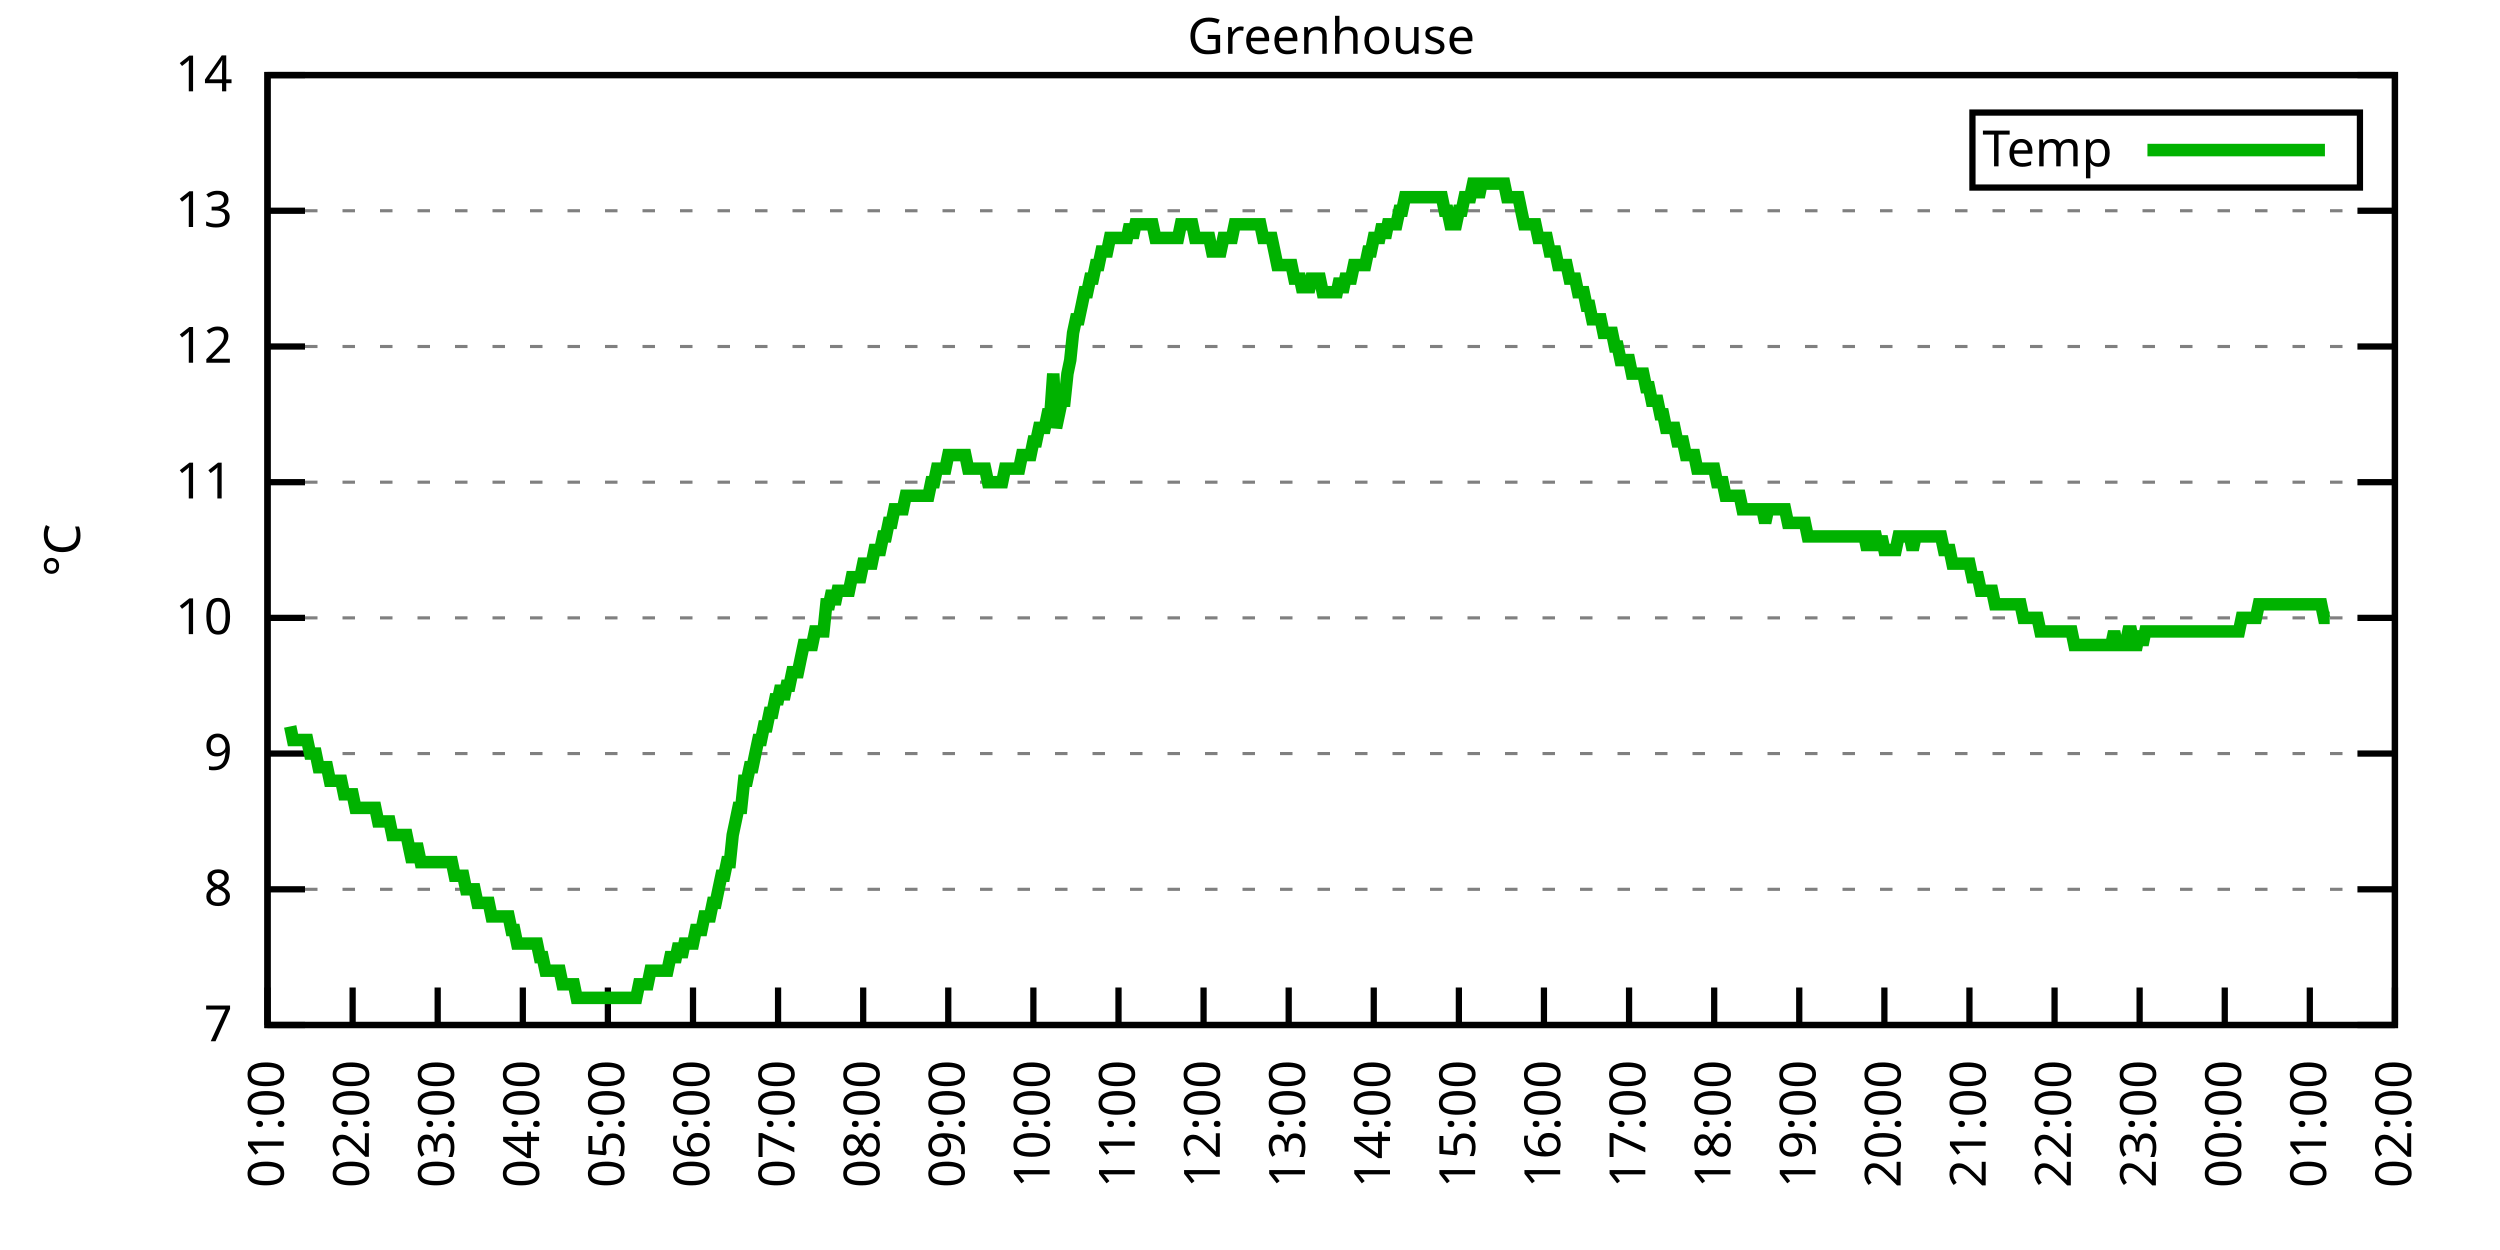
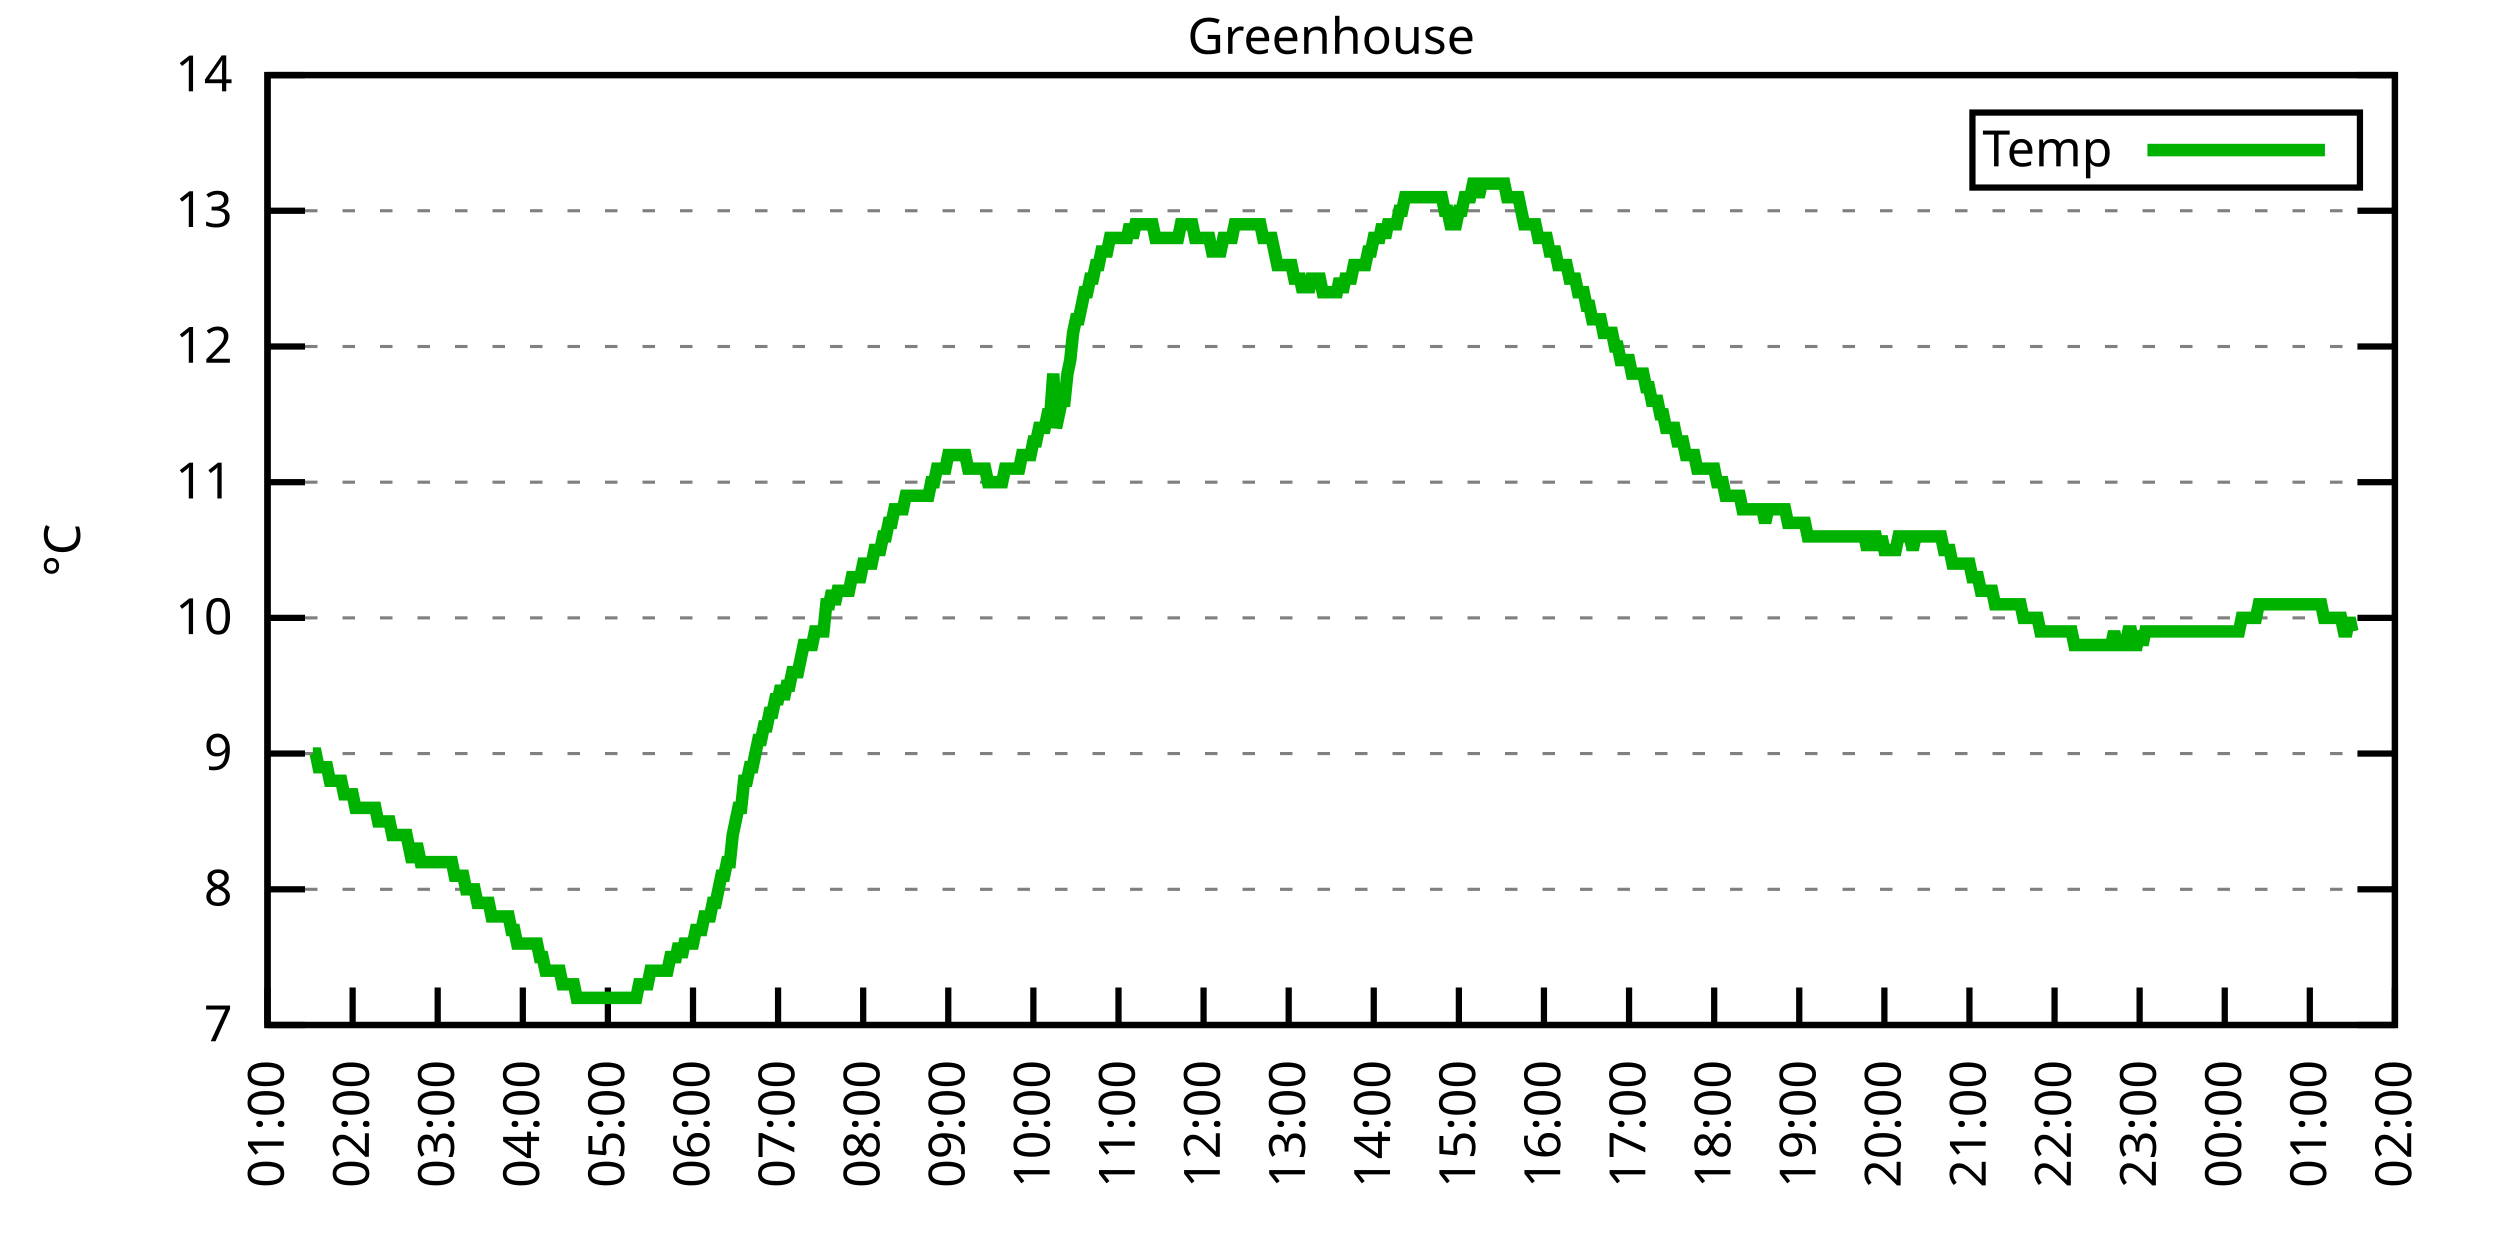
<svg xmlns="http://www.w3.org/2000/svg" xmlns:xlink="http://www.w3.org/1999/xlink" width="400" height="200" viewBox="0 0 400 200">
  <g id="gnuplot_canvas">
    <rect x="0" y="0" width="400" height="200" fill="none" />
    <defs>
      <circle id="gpDot" r="0.5" stroke-width="0.5" stroke="currentColor" />
      <path id="gpPt0" stroke-width="0.333" stroke="currentColor" d="M-1,0 h2 M0,-1 v2" />
      <path id="gpPt1" stroke-width="0.333" stroke="currentColor" d="M-1,-1 L1,1 M1,-1 L-1,1" />
      <path id="gpPt2" stroke-width="0.333" stroke="currentColor" d="M-1,0 L1,0 M0,-1 L0,1 M-1,-1 L1,1 M-1,1 L1,-1" />
      <rect id="gpPt3" stroke-width="0.333" stroke="currentColor" x="-1" y="-1" width="2" height="2" />
      <rect id="gpPt4" stroke-width="0.333" stroke="currentColor" fill="currentColor" x="-1" y="-1" width="2" height="2" />
      <circle id="gpPt5" stroke-width="0.333" stroke="currentColor" cx="0" cy="0" r="1" />
      <use xlink:href="#gpPt5" id="gpPt6" fill="currentColor" stroke="none" />
      <path id="gpPt7" stroke-width="0.333" stroke="currentColor" d="M0,-1.33 L-1.33,0.67 L1.33,0.67 z" />
      <use xlink:href="#gpPt7" id="gpPt8" fill="currentColor" stroke="none" />
      <use xlink:href="#gpPt7" id="gpPt9" stroke="currentColor" transform="rotate(180)" />
      <use xlink:href="#gpPt9" id="gpPt10" fill="currentColor" stroke="none" />
      <use xlink:href="#gpPt3" id="gpPt11" stroke="currentColor" transform="rotate(45)" />
      <use xlink:href="#gpPt11" id="gpPt12" fill="currentColor" stroke="none" />
      <path id="gpPt13" stroke-width="0.333" stroke="currentColor" d="M0,1.330 L1.265,0.411 L0.782,-1.067 L-0.782,-1.076 L-1.265,0.411 z" />
      <use xlink:href="#gpPt13" id="gpPt14" fill="currentColor" stroke="none" />
      <filter id="textbox" filterUnits="objectBoundingBox" x="0" y="0" height="1" width="1">
        <feFlood flood-color="white" flood-opacity="1" result="bgnd" />
        <feComposite in="SourceGraphic" in2="bgnd" operator="atop" />
      </filter>
      <filter id="greybox" filterUnits="objectBoundingBox" x="0" y="0" height="1" width="1">
        <feFlood flood-color="lightgrey" flood-opacity="1" result="grey" />
        <feComposite in="SourceGraphic" in2="grey" operator="atop" />
      </filter>
    </defs>
    <g fill="none" color="white" stroke="currentColor" stroke-width="1.00" stroke-linecap="butt" stroke-linejoin="miter">
</g>
    <g fill="none" color="black" stroke="currentColor" stroke-width="1.00" stroke-linecap="butt" stroke-linejoin="miter">
      <g stroke="none" shape-rendering="crispEdges">
        <polygon fill="rgb(255, 255, 255)" points="42.80,164.00 383.18,164.00 383.18,12.02 42.80,12.02 " />
      </g>
    </g>
    <g fill="none" color="black" stroke="currentColor" stroke-width="1.00" stroke-linecap="butt" stroke-linejoin="miter">
</g>
    <g fill="none" color="black" stroke="black" stroke-width="0.50" stroke-linecap="butt" stroke-linejoin="miter">
</g>
    <g fill="none" color="gray" stroke="currentColor" stroke-width="0.50" stroke-linecap="butt" stroke-linejoin="miter">
      <path stroke="gray" stroke-dasharray="2,4" class="gridline" d="M42.80,164.00 L383.19,164.00  " />
    </g>
    <g fill="none" color="gray" stroke="gray" stroke-width="1.00" stroke-linecap="butt" stroke-linejoin="miter">
</g>
    <g fill="none" color="black" stroke="currentColor" stroke-width="1.00" stroke-linecap="butt" stroke-linejoin="miter">
      <path stroke="black" d="M42.80,164.00 L48.80,164.00 M383.19,164.00 L377.19,164.00  " />
      <g transform="translate(37.20,166.60)" stroke="none" fill="black" font-family="Sans" font-size="8.00" text-anchor="end">
        <text>
          <tspan font-family="Sans"> 7</tspan>
        </text>
      </g>
    </g>
    <g fill="none" color="black" stroke="currentColor" stroke-width="1.00" stroke-linecap="butt" stroke-linejoin="miter">
</g>
    <g fill="none" color="black" stroke="black" stroke-width="0.50" stroke-linecap="butt" stroke-linejoin="miter">
</g>
    <g fill="none" color="gray" stroke="currentColor" stroke-width="0.50" stroke-linecap="butt" stroke-linejoin="miter">
      <path stroke="gray" stroke-dasharray="2,4" class="gridline" d="M42.80,142.29 L383.19,142.29  " />
    </g>
    <g fill="none" color="gray" stroke="gray" stroke-width="1.00" stroke-linecap="butt" stroke-linejoin="miter">
</g>
    <g fill="none" color="black" stroke="currentColor" stroke-width="1.00" stroke-linecap="butt" stroke-linejoin="miter">
      <path stroke="black" d="M42.80,142.29 L48.80,142.29 M383.19,142.29 L377.19,142.29  " />
      <g transform="translate(37.20,144.89)" stroke="none" fill="black" font-family="Sans" font-size="8.00" text-anchor="end">
        <text>
          <tspan font-family="Sans"> 8</tspan>
        </text>
      </g>
    </g>
    <g fill="none" color="black" stroke="currentColor" stroke-width="1.00" stroke-linecap="butt" stroke-linejoin="miter">
</g>
    <g fill="none" color="black" stroke="black" stroke-width="0.50" stroke-linecap="butt" stroke-linejoin="miter">
</g>
    <g fill="none" color="gray" stroke="currentColor" stroke-width="0.50" stroke-linecap="butt" stroke-linejoin="miter">
      <path stroke="gray" stroke-dasharray="2,4" class="gridline" d="M42.80,120.57 L383.19,120.57  " />
    </g>
    <g fill="none" color="gray" stroke="gray" stroke-width="1.00" stroke-linecap="butt" stroke-linejoin="miter">
</g>
    <g fill="none" color="black" stroke="currentColor" stroke-width="1.00" stroke-linecap="butt" stroke-linejoin="miter">
      <path stroke="black" d="M42.80,120.57 L48.80,120.57 M383.19,120.57 L377.19,120.57  " />
      <g transform="translate(37.20,123.17)" stroke="none" fill="black" font-family="Sans" font-size="8.00" text-anchor="end">
        <text>
          <tspan font-family="Sans"> 9</tspan>
        </text>
      </g>
    </g>
    <g fill="none" color="black" stroke="currentColor" stroke-width="1.00" stroke-linecap="butt" stroke-linejoin="miter">
</g>
    <g fill="none" color="black" stroke="black" stroke-width="0.50" stroke-linecap="butt" stroke-linejoin="miter">
</g>
    <g fill="none" color="gray" stroke="currentColor" stroke-width="0.50" stroke-linecap="butt" stroke-linejoin="miter">
      <path stroke="gray" stroke-dasharray="2,4" class="gridline" d="M42.80,98.86 L383.19,98.86  " />
    </g>
    <g fill="none" color="gray" stroke="gray" stroke-width="1.00" stroke-linecap="butt" stroke-linejoin="miter">
</g>
    <g fill="none" color="black" stroke="currentColor" stroke-width="1.00" stroke-linecap="butt" stroke-linejoin="miter">
      <path stroke="black" d="M42.80,98.86 L48.80,98.86 M383.19,98.86 L377.19,98.86  " />
      <g transform="translate(37.20,101.46)" stroke="none" fill="black" font-family="Sans" font-size="8.00" text-anchor="end">
        <text>
          <tspan font-family="Sans"> 10</tspan>
        </text>
      </g>
    </g>
    <g fill="none" color="black" stroke="currentColor" stroke-width="1.00" stroke-linecap="butt" stroke-linejoin="miter">
</g>
    <g fill="none" color="black" stroke="black" stroke-width="0.50" stroke-linecap="butt" stroke-linejoin="miter">
</g>
    <g fill="none" color="gray" stroke="currentColor" stroke-width="0.50" stroke-linecap="butt" stroke-linejoin="miter">
      <path stroke="gray" stroke-dasharray="2,4" class="gridline" d="M42.80,77.15 L383.19,77.15  " />
    </g>
    <g fill="none" color="gray" stroke="gray" stroke-width="1.00" stroke-linecap="butt" stroke-linejoin="miter">
</g>
    <g fill="none" color="black" stroke="currentColor" stroke-width="1.00" stroke-linecap="butt" stroke-linejoin="miter">
      <path stroke="black" d="M42.80,77.15 L48.80,77.15 M383.19,77.15 L377.19,77.15  " />
      <g transform="translate(37.20,79.75)" stroke="none" fill="black" font-family="Sans" font-size="8.00" text-anchor="end">
        <text>
          <tspan font-family="Sans"> 11</tspan>
        </text>
      </g>
    </g>
    <g fill="none" color="black" stroke="currentColor" stroke-width="1.00" stroke-linecap="butt" stroke-linejoin="miter">
</g>
    <g fill="none" color="black" stroke="black" stroke-width="0.50" stroke-linecap="butt" stroke-linejoin="miter">
</g>
    <g fill="none" color="gray" stroke="currentColor" stroke-width="0.50" stroke-linecap="butt" stroke-linejoin="miter">
      <path stroke="gray" stroke-dasharray="2,4" class="gridline" d="M42.80,55.44 L383.19,55.44  " />
    </g>
    <g fill="none" color="gray" stroke="gray" stroke-width="1.00" stroke-linecap="butt" stroke-linejoin="miter">
</g>
    <g fill="none" color="black" stroke="currentColor" stroke-width="1.00" stroke-linecap="butt" stroke-linejoin="miter">
      <path stroke="black" d="M42.80,55.44 L48.80,55.44 M383.19,55.44 L377.19,55.44  " />
      <g transform="translate(37.20,58.04)" stroke="none" fill="black" font-family="Sans" font-size="8.00" text-anchor="end">
        <text>
          <tspan font-family="Sans"> 12</tspan>
        </text>
      </g>
    </g>
    <g fill="none" color="black" stroke="currentColor" stroke-width="1.00" stroke-linecap="butt" stroke-linejoin="miter">
</g>
    <g fill="none" color="black" stroke="black" stroke-width="0.50" stroke-linecap="butt" stroke-linejoin="miter">
</g>
    <g fill="none" color="gray" stroke="currentColor" stroke-width="0.50" stroke-linecap="butt" stroke-linejoin="miter">
      <path stroke="gray" stroke-dasharray="2,4" class="gridline" d="M42.80,33.72 L383.19,33.72  " />
    </g>
    <g fill="none" color="gray" stroke="gray" stroke-width="1.00" stroke-linecap="butt" stroke-linejoin="miter">
</g>
    <g fill="none" color="black" stroke="currentColor" stroke-width="1.00" stroke-linecap="butt" stroke-linejoin="miter">
      <path stroke="black" d="M42.80,33.72 L48.80,33.72 M383.19,33.72 L377.19,33.72  " />
      <g transform="translate(37.20,36.32)" stroke="none" fill="black" font-family="Sans" font-size="8.00" text-anchor="end">
        <text>
          <tspan font-family="Sans"> 13</tspan>
        </text>
      </g>
    </g>
    <g fill="none" color="black" stroke="currentColor" stroke-width="1.00" stroke-linecap="butt" stroke-linejoin="miter">
</g>
    <g fill="none" color="black" stroke="black" stroke-width="0.50" stroke-linecap="butt" stroke-linejoin="miter">
</g>
    <g fill="none" color="gray" stroke="currentColor" stroke-width="0.50" stroke-linecap="butt" stroke-linejoin="miter">
      <path stroke="gray" stroke-dasharray="2,4" class="gridline" d="M42.80,12.01 L383.19,12.01  " />
    </g>
    <g fill="none" color="gray" stroke="gray" stroke-width="1.00" stroke-linecap="butt" stroke-linejoin="miter">
</g>
    <g fill="none" color="black" stroke="currentColor" stroke-width="1.00" stroke-linecap="butt" stroke-linejoin="miter">
      <path stroke="black" d="M42.80,12.01 L48.80,12.01 M383.19,12.01 L377.19,12.01  " />
      <g transform="translate(37.20,14.61)" stroke="none" fill="black" font-family="Sans" font-size="8.00" text-anchor="end">
        <text>
          <tspan font-family="Sans"> 14</tspan>
        </text>
      </g>
    </g>
    <g fill="none" color="black" stroke="currentColor" stroke-width="1.00" stroke-linecap="butt" stroke-linejoin="miter">
      <path stroke="black" d="M42.80,164.00 L42.80,158.00  " />
      <g transform="translate(45.40,169.60) rotate(270.00)" stroke="none" fill="black" font-family="Sans" font-size="8.00" text-anchor="end">
        <text>
          <tspan font-family="Sans">01:00</tspan>
        </text>
      </g>
    </g>
    <g fill="none" color="black" stroke="currentColor" stroke-width="1.00" stroke-linecap="butt" stroke-linejoin="miter">
      <path stroke="black" d="M56.42,164.00 L56.42,158.00  " />
      <g transform="translate(59.02,169.60) rotate(270.00)" stroke="none" fill="black" font-family="Sans" font-size="8.00" text-anchor="end">
        <text>
          <tspan font-family="Sans">02:00</tspan>
        </text>
      </g>
    </g>
    <g fill="none" color="black" stroke="currentColor" stroke-width="1.00" stroke-linecap="butt" stroke-linejoin="miter">
      <path stroke="black" d="M70.03,164.00 L70.03,158.00  " />
      <g transform="translate(72.63,169.60) rotate(270.00)" stroke="none" fill="black" font-family="Sans" font-size="8.00" text-anchor="end">
        <text>
          <tspan font-family="Sans">03:00</tspan>
        </text>
      </g>
    </g>
    <g fill="none" color="black" stroke="currentColor" stroke-width="1.00" stroke-linecap="butt" stroke-linejoin="miter">
      <path stroke="black" d="M83.65,164.00 L83.65,158.00  " />
      <g transform="translate(86.25,169.60) rotate(270.00)" stroke="none" fill="black" font-family="Sans" font-size="8.00" text-anchor="end">
        <text>
          <tspan font-family="Sans">04:00</tspan>
        </text>
      </g>
    </g>
    <g fill="none" color="black" stroke="currentColor" stroke-width="1.00" stroke-linecap="butt" stroke-linejoin="miter">
      <path stroke="black" d="M97.26,164.00 L97.26,158.00  " />
      <g transform="translate(99.86,169.60) rotate(270.00)" stroke="none" fill="black" font-family="Sans" font-size="8.00" text-anchor="end">
        <text>
          <tspan font-family="Sans">05:00</tspan>
        </text>
      </g>
    </g>
    <g fill="none" color="black" stroke="currentColor" stroke-width="1.00" stroke-linecap="butt" stroke-linejoin="miter">
      <path stroke="black" d="M110.88,164.00 L110.88,158.00  " />
      <g transform="translate(113.48,169.60) rotate(270.00)" stroke="none" fill="black" font-family="Sans" font-size="8.00" text-anchor="end">
        <text>
          <tspan font-family="Sans">06:00</tspan>
        </text>
      </g>
    </g>
    <g fill="none" color="black" stroke="currentColor" stroke-width="1.00" stroke-linecap="butt" stroke-linejoin="miter">
      <path stroke="black" d="M124.49,164.00 L124.49,158.00  " />
      <g transform="translate(127.09,169.60) rotate(270.00)" stroke="none" fill="black" font-family="Sans" font-size="8.00" text-anchor="end">
        <text>
          <tspan font-family="Sans">07:00</tspan>
        </text>
      </g>
    </g>
    <g fill="none" color="black" stroke="currentColor" stroke-width="1.00" stroke-linecap="butt" stroke-linejoin="miter">
      <path stroke="black" d="M138.11,164.00 L138.11,158.00  " />
      <g transform="translate(140.71,169.60) rotate(270.00)" stroke="none" fill="black" font-family="Sans" font-size="8.00" text-anchor="end">
        <text>
          <tspan font-family="Sans">08:00</tspan>
        </text>
      </g>
    </g>
    <g fill="none" color="black" stroke="currentColor" stroke-width="1.00" stroke-linecap="butt" stroke-linejoin="miter">
      <path stroke="black" d="M151.72,164.00 L151.72,158.00  " />
      <g transform="translate(154.32,169.60) rotate(270.00)" stroke="none" fill="black" font-family="Sans" font-size="8.00" text-anchor="end">
        <text>
          <tspan font-family="Sans">09:00</tspan>
        </text>
      </g>
    </g>
    <g fill="none" color="black" stroke="currentColor" stroke-width="1.00" stroke-linecap="butt" stroke-linejoin="miter">
      <path stroke="black" d="M165.34,164.00 L165.34,158.00  " />
      <g transform="translate(167.94,169.60) rotate(270.00)" stroke="none" fill="black" font-family="Sans" font-size="8.00" text-anchor="end">
        <text>
          <tspan font-family="Sans">10:00</tspan>
        </text>
      </g>
    </g>
    <g fill="none" color="black" stroke="currentColor" stroke-width="1.00" stroke-linecap="butt" stroke-linejoin="miter">
      <path stroke="black" d="M178.96,164.00 L178.96,158.00  " />
      <g transform="translate(181.56,169.60) rotate(270.00)" stroke="none" fill="black" font-family="Sans" font-size="8.00" text-anchor="end">
        <text>
          <tspan font-family="Sans">11:00</tspan>
        </text>
      </g>
    </g>
    <g fill="none" color="black" stroke="currentColor" stroke-width="1.00" stroke-linecap="butt" stroke-linejoin="miter">
      <path stroke="black" d="M192.57,164.00 L192.57,158.00  " />
      <g transform="translate(195.17,169.60) rotate(270.00)" stroke="none" fill="black" font-family="Sans" font-size="8.00" text-anchor="end">
        <text>
          <tspan font-family="Sans">12:00</tspan>
        </text>
      </g>
    </g>
    <g fill="none" color="black" stroke="currentColor" stroke-width="1.00" stroke-linecap="butt" stroke-linejoin="miter">
      <path stroke="black" d="M206.19,164.00 L206.19,158.00  " />
      <g transform="translate(208.79,169.60) rotate(270.00)" stroke="none" fill="black" font-family="Sans" font-size="8.00" text-anchor="end">
        <text>
          <tspan font-family="Sans">13:00</tspan>
        </text>
      </g>
    </g>
    <g fill="none" color="black" stroke="currentColor" stroke-width="1.00" stroke-linecap="butt" stroke-linejoin="miter">
      <path stroke="black" d="M219.80,164.00 L219.80,158.00  " />
      <g transform="translate(222.40,169.60) rotate(270.00)" stroke="none" fill="black" font-family="Sans" font-size="8.00" text-anchor="end">
        <text>
          <tspan font-family="Sans">14:00</tspan>
        </text>
      </g>
    </g>
    <g fill="none" color="black" stroke="currentColor" stroke-width="1.00" stroke-linecap="butt" stroke-linejoin="miter">
      <path stroke="black" d="M233.42,164.00 L233.42,158.00  " />
      <g transform="translate(236.02,169.60) rotate(270.00)" stroke="none" fill="black" font-family="Sans" font-size="8.00" text-anchor="end">
        <text>
          <tspan font-family="Sans">15:00</tspan>
        </text>
      </g>
    </g>
    <g fill="none" color="black" stroke="currentColor" stroke-width="1.00" stroke-linecap="butt" stroke-linejoin="miter">
      <path stroke="black" d="M247.03,164.00 L247.03,158.00  " />
      <g transform="translate(249.63,169.60) rotate(270.00)" stroke="none" fill="black" font-family="Sans" font-size="8.00" text-anchor="end">
        <text>
          <tspan font-family="Sans">16:00</tspan>
        </text>
      </g>
    </g>
    <g fill="none" color="black" stroke="currentColor" stroke-width="1.00" stroke-linecap="butt" stroke-linejoin="miter">
      <path stroke="black" d="M260.65,164.00 L260.65,158.00  " />
      <g transform="translate(263.25,169.60) rotate(270.00)" stroke="none" fill="black" font-family="Sans" font-size="8.00" text-anchor="end">
        <text>
          <tspan font-family="Sans">17:00</tspan>
        </text>
      </g>
    </g>
    <g fill="none" color="black" stroke="currentColor" stroke-width="1.00" stroke-linecap="butt" stroke-linejoin="miter">
      <path stroke="black" d="M274.27,164.00 L274.27,158.00  " />
      <g transform="translate(276.87,169.60) rotate(270.00)" stroke="none" fill="black" font-family="Sans" font-size="8.00" text-anchor="end">
        <text>
          <tspan font-family="Sans">18:00</tspan>
        </text>
      </g>
    </g>
    <g fill="none" color="black" stroke="currentColor" stroke-width="1.00" stroke-linecap="butt" stroke-linejoin="miter">
      <path stroke="black" d="M287.88,164.00 L287.88,158.00  " />
      <g transform="translate(290.48,169.60) rotate(270.00)" stroke="none" fill="black" font-family="Sans" font-size="8.00" text-anchor="end">
        <text>
          <tspan font-family="Sans">19:00</tspan>
        </text>
      </g>
    </g>
    <g fill="none" color="black" stroke="currentColor" stroke-width="1.00" stroke-linecap="butt" stroke-linejoin="miter">
      <path stroke="black" d="M301.50,164.00 L301.50,158.00  " />
      <g transform="translate(304.10,169.60) rotate(270.00)" stroke="none" fill="black" font-family="Sans" font-size="8.00" text-anchor="end">
        <text>
          <tspan font-family="Sans">20:00</tspan>
        </text>
      </g>
    </g>
    <g fill="none" color="black" stroke="currentColor" stroke-width="1.00" stroke-linecap="butt" stroke-linejoin="miter">
      <path stroke="black" d="M315.11,164.00 L315.11,158.00  " />
      <g transform="translate(317.71,169.60) rotate(270.00)" stroke="none" fill="black" font-family="Sans" font-size="8.00" text-anchor="end">
        <text>
          <tspan font-family="Sans">21:00</tspan>
        </text>
      </g>
    </g>
    <g fill="none" color="black" stroke="currentColor" stroke-width="1.00" stroke-linecap="butt" stroke-linejoin="miter">
      <path stroke="black" d="M328.73,164.00 L328.73,158.00  " />
      <g transform="translate(331.33,169.60) rotate(270.00)" stroke="none" fill="black" font-family="Sans" font-size="8.00" text-anchor="end">
        <text>
          <tspan font-family="Sans">22:00</tspan>
        </text>
      </g>
    </g>
    <g fill="none" color="black" stroke="currentColor" stroke-width="1.00" stroke-linecap="butt" stroke-linejoin="miter">
      <path stroke="black" d="M342.34,164.00 L342.34,158.00  " />
      <g transform="translate(344.94,169.60) rotate(270.00)" stroke="none" fill="black" font-family="Sans" font-size="8.00" text-anchor="end">
        <text>
          <tspan font-family="Sans">23:00</tspan>
        </text>
      </g>
    </g>
    <g fill="none" color="black" stroke="currentColor" stroke-width="1.00" stroke-linecap="butt" stroke-linejoin="miter">
      <path stroke="black" d="M355.96,164.00 L355.96,158.00  " />
      <g transform="translate(358.56,169.60) rotate(270.00)" stroke="none" fill="black" font-family="Sans" font-size="8.00" text-anchor="end">
        <text>
          <tspan font-family="Sans">00:00</tspan>
        </text>
      </g>
    </g>
    <g fill="none" color="black" stroke="currentColor" stroke-width="1.00" stroke-linecap="butt" stroke-linejoin="miter">
      <path stroke="black" d="M369.57,164.00 L369.57,158.00  " />
      <g transform="translate(372.17,169.60) rotate(270.00)" stroke="none" fill="black" font-family="Sans" font-size="8.00" text-anchor="end">
        <text>
          <tspan font-family="Sans">01:00</tspan>
        </text>
      </g>
    </g>
    <g fill="none" color="black" stroke="currentColor" stroke-width="1.00" stroke-linecap="butt" stroke-linejoin="miter">
      <path stroke="black" d="M383.19,164.00 L383.19,158.00  " />
      <g transform="translate(385.79,169.60) rotate(270.00)" stroke="none" fill="black" font-family="Sans" font-size="8.00" text-anchor="end">
        <text>
          <tspan font-family="Sans">02:00</tspan>
        </text>
      </g>
    </g>
    <g fill="none" color="black" stroke="currentColor" stroke-width="1.00" stroke-linecap="butt" stroke-linejoin="miter">
</g>
    <g fill="none" color="black" stroke="currentColor" stroke-width="1.00" stroke-linecap="butt" stroke-linejoin="miter">
      <path stroke="black" d="M42.80,12.01 L42.80,164.00 L383.19,164.00 L383.19,12.01 L42.80,12.01 Z  " />
    </g>
    <g fill="none" color="black" stroke="currentColor" stroke-width="1.00" stroke-linecap="butt" stroke-linejoin="miter">
</g>
    <g fill="none" color="black" stroke="currentColor" stroke-width="1.00" stroke-linecap="butt" stroke-linejoin="miter">
      <path stroke="black" d="M315.59,30.01 L315.59,18.01 L377.59,18.01 L377.59,30.01 L315.59,30.01 Z  " />
    </g>
    <g id="Greenhouse_plot_1">
      <g fill="none" color="white" stroke="black" stroke-width="2.00" stroke-linecap="butt" stroke-linejoin="miter">
</g>
      <g fill="none" color="black" stroke="currentColor" stroke-width="2.00" stroke-linecap="butt" stroke-linejoin="miter">
        <g transform="translate(337.99,26.61)" stroke="none" fill="black" font-family="Sans" font-size="8.00" text-anchor="end">
          <text>
            <tspan font-family="Sans">Temp</tspan>
          </text>
        </g>
      </g>
      <g fill="none" color="black" stroke="currentColor" stroke-width="2.00" stroke-linecap="butt" stroke-linejoin="miter">
-         <path stroke="rgb(  0, 178,   0)" d="M343.59,24.01 L371.99,24.01 M46.43,116.23 L46.88,118.40 L47.34,118.40 L47.79,118.40 L48.25,118.40 L48.70,118.40   L49.15,118.40 L49.61,120.57 L50.06,120.57 L50.52,120.57 L50.97,122.75 L51.42,122.75 L51.88,122.75 L52.33,122.75   L52.78,124.92 L53.24,124.92 L53.69,124.92 L54.15,124.92 L54.60,124.92 L55.05,127.09 L55.51,127.09 L55.96,127.09   L56.42,127.09 L56.87,129.26 L57.32,129.26 L57.78,129.26 L58.23,129.26 L58.68,129.26 L59.14,129.26 L59.59,129.26   L60.05,129.26 L60.50,131.43 L60.95,131.43 L61.41,131.43 L61.86,131.43 L62.32,131.43 L62.77,133.60 L63.22,133.60   L63.68,133.60 L64.13,133.60 L64.58,133.60 L65.04,133.60 L65.49,135.77 L65.95,137.94 L66.40,135.77 L66.85,135.77   L67.31,137.94 L67.76,137.94 L68.22,137.94 L68.67,137.94 L69.12,137.94 L69.58,137.94 L70.03,137.94 L70.49,137.94   L70.94,137.94 L71.39,137.94 L71.85,137.94 L72.30,137.94 L72.75,140.12 L73.21,140.12 L73.66,140.12 L74.12,140.12   L74.57,142.29 L75.02,142.29 L75.48,142.29 L75.93,142.29 L76.39,144.46 L76.84,144.46 L77.29,144.46 L77.75,144.46   L78.20,144.46 L78.65,146.63 L79.11,146.63 L79.56,146.63 L80.02,146.63 L80.47,146.63 L80.92,146.63 L81.38,146.63   L81.83,148.80 L82.29,148.80 L82.74,150.97 L83.19,150.97 L83.65,150.97 L84.10,150.97 L84.55,150.97 L85.01,150.97   L85.46,150.97 L85.92,150.97 L86.37,153.14 L86.82,153.14 L87.28,155.31 L87.73,155.31 L88.19,155.31 L88.64,155.31   L89.09,155.31 L89.55,155.31 L90.00,157.49 L90.45,157.49 L90.91,157.49 L91.36,157.49 L91.82,157.49 L92.27,159.66   L92.72,159.66 L93.18,159.66 L93.63,159.66 L94.09,159.66 L94.54,159.66 L94.99,159.66 L95.45,159.66 L95.90,159.66   L96.35,159.66 L96.81,159.66 L97.26,159.66 L97.72,159.66 L98.17,159.66 L98.62,159.66 L99.08,159.66 L99.53,159.66   L99.99,159.66 L100.44,159.66 L100.89,159.66 L101.35,159.66 L101.80,159.66 L102.25,157.49 L102.71,157.49 L103.16,157.49   L103.62,157.49 L104.07,155.31 L104.52,155.31 L104.98,155.31 L105.43,155.31 L105.89,155.31 L106.34,155.31 L106.79,155.31   L107.25,153.14 L107.70,153.14 L108.15,153.14 L108.61,150.97 L109.06,153.14 L109.52,150.97 L109.97,150.97 L110.42,150.97   L110.88,150.97 L111.33,148.80 L111.79,148.80 L112.24,148.80 L112.69,146.63 L113.15,146.63 L113.60,146.63 L114.05,144.46   L114.51,144.46 L114.96,142.29 L115.42,140.12 L115.87,140.12 L116.32,137.94 L116.78,137.94 L117.23,133.60 L117.69,131.43   L118.14,129.26 L118.59,129.26 L119.05,124.92 L119.50,124.92 L119.96,122.75 L120.41,122.75 L120.86,120.57 L121.32,118.40   L121.77,118.40 L122.22,116.23 L122.68,116.23 L123.13,114.06 L123.59,114.06 L124.04,111.89 L124.49,111.89 L124.95,109.72   L125.40,111.89 L125.86,109.72 L126.31,109.72 L126.76,107.55 L127.22,107.55 L127.67,107.55 L128.12,105.38 L128.58,103.20   L129.03,103.20 L129.49,103.20 L129.94,103.20 L130.39,101.03 L130.85,101.03 L131.30,101.03 L131.76,101.03 L132.21,96.69   L132.66,96.69 L133.12,94.52 L133.57,96.69 L134.02,94.52 L134.48,94.52 L134.93,94.52 L135.39,94.52 L135.84,94.52   L136.29,92.35 L136.75,92.35 L137.20,92.35 L137.66,92.35 L138.11,90.18 L138.56,90.18 L139.02,90.18 L139.47,90.18   L139.92,88.00 L140.38,88.00 L140.83,88.00 L141.29,85.83 L141.74,85.83 L142.19,83.66 L142.65,83.66 L143.10,81.49   L143.56,81.49 L144.01,81.49 L144.46,81.49 L144.92,79.32 L145.37,79.32 L145.82,79.32 L146.28,79.32 L146.73,79.32   L147.19,79.32 L147.64,79.32 L148.09,79.32 L148.55,79.32 L149.00,77.15 L149.46,77.15 L149.91,74.98 L150.36,74.98   L150.82,74.98 L151.27,74.98 L151.72,72.81 L152.18,72.81 L152.63,72.81 L153.09,72.81 L153.54,72.81 L153.99,72.81   L154.45,72.81 L154.90,74.98 L155.36,74.98 L155.81,74.98 L156.26,74.98 L156.72,74.98 L157.17,74.98 L157.62,74.98   L158.08,77.15 L158.53,77.15 L158.99,77.15 L159.44,77.15 L159.89,77.15 L160.35,77.15 L160.80,74.98 L161.26,74.98   L161.71,74.98 L162.16,74.98 L162.62,74.98 L163.07,74.98 L163.52,72.81 L163.98,72.81 L164.43,72.81 L164.89,72.81   L165.34,70.63 L165.79,70.63 L166.25,68.46 L166.70,68.46 L167.16,68.46 L167.61,66.29 L168.06,66.29 L168.52,59.78   L168.97,68.46 L169.43,66.29 L169.88,64.12 L170.33,64.12 L170.79,59.78 L171.24,57.61 L171.69,53.26 L172.15,51.09   L172.60,51.09 L173.06,48.92 L173.51,46.75 L173.96,46.75 L174.42,44.58 L174.87,44.58 L175.33,42.41 L175.78,42.41   L176.23,40.24 L176.69,40.24 L177.14,40.24 L177.59,38.07 L178.05,38.07 L178.50,38.07 L178.96,38.07 L179.41,38.07   L179.86,38.07 L180.32,38.07 L180.77,35.89 L181.23,38.07 L181.68,35.89 L182.13,35.89 L182.59,35.89 L183.04,35.89   L183.49,35.89 L183.95,35.89 L184.40,35.89 L184.86,38.07 L185.31,38.07 L185.76,38.07 L186.22,38.07 L186.67,38.07   L187.13,38.07 L187.58,38.07 L188.03,38.07 L188.49,38.07 L188.94,35.89 L189.39,35.89 L189.85,35.89 L190.30,35.89   L190.76,35.89 L191.21,38.07 L191.66,38.07 L192.12,38.07 L192.57,38.07 L193.03,38.07 L193.48,38.07 L193.93,40.24   L194.39,40.24 L194.84,40.24 L195.29,40.24 L195.75,38.07 L196.20,38.07 L196.66,38.07 L197.11,38.07 L197.56,35.89   L198.02,35.89 L198.47,35.89 L198.93,35.89 L199.38,35.89 L199.83,35.89 L200.29,35.89 L200.74,35.89 L201.19,35.89   L201.65,35.89 L202.10,38.07 L202.56,38.07 L203.01,38.07 L203.46,38.07 L203.92,40.24 L204.37,42.41 L204.83,42.41   L205.28,42.41 L205.73,42.41 L206.19,42.41 L206.64,42.41 L207.09,44.58 L207.55,44.58 L208.00,44.58 L208.46,46.75   L208.91,44.58 L209.36,46.75 L209.82,44.58 L210.27,44.58 L210.73,44.58 L211.18,44.58 L211.63,46.75 L212.09,46.75   L212.54,46.75 L213.00,46.75 L213.45,46.75 L213.90,46.75 L214.36,44.58 L214.81,46.75 L215.26,44.58 L215.72,44.58   L216.17,44.58 L216.63,42.41 L217.08,42.41 L217.53,42.41 L217.99,42.41 L218.44,42.41 L218.90,40.24 L219.35,40.24   L219.80,38.07 L220.26,38.07 L220.71,38.07 L221.16,35.89 L221.62,38.07 L222.07,35.89 L222.53,35.89 L222.98,35.89   L223.43,35.89 L223.89,33.72 L224.34,33.72 L224.80,31.55 L225.25,31.55 L225.70,31.55 L226.16,31.55 L226.61,31.55   L227.06,31.55 L227.52,31.55 L227.97,31.55 L228.43,31.55 L228.88,31.55 L229.33,31.55 L229.79,31.55 L230.24,31.55   L230.70,31.55 L231.15,33.72 L231.60,33.72 L232.06,35.89 L232.51,35.89 L232.96,35.89 L233.42,33.72 L233.87,33.72   L234.33,31.55 L234.78,31.55 L235.23,31.55 L235.69,29.38 L236.14,29.38 L236.60,31.55 L237.05,29.38 L237.50,29.38   L237.96,29.38 L238.41,29.38 L238.86,29.38 L239.32,29.38 L239.77,29.38 L240.23,29.38 L240.68,29.38 L241.13,31.55   L241.59,31.55 L242.04,31.55 L242.50,31.55 L242.95,31.55 L243.40,33.72 L243.86,35.89 L244.31,35.89 L244.76,35.89   L245.22,35.89 L245.67,35.89 L246.13,38.07 L246.58,38.07 L247.03,38.07 L247.49,38.07 L247.94,40.24 L248.40,40.24   L248.85,40.24 L249.30,42.41 L249.76,42.41 L250.21,42.41 L250.66,42.41 L251.12,44.58 L251.57,44.58 L252.03,44.58   L252.48,46.75 L252.93,46.75 L253.39,46.75 L253.84,48.92 L254.30,48.92 L254.75,51.09 L255.20,51.09 L255.66,51.09   L256.11,51.09 L256.56,53.26 L257.02,53.26 L257.47,53.26 L257.93,53.26 L258.38,55.44 L258.83,55.44 L259.29,57.61   L259.74,57.61 L260.20,57.61 L260.65,57.61 L261.10,59.78 L261.56,59.78 L262.01,59.78 L262.47,59.78 L262.92,59.78   L263.37,61.95 L263.83,61.95 L264.28,64.12 L264.73,64.12 L265.19,64.12 L265.64,66.29 L266.10,66.29 L266.55,68.46   L267.00,68.46 L267.46,68.46 L267.91,68.46 L268.37,70.63 L268.82,70.63 L269.27,70.63 L269.73,72.81 L270.18,72.81   L270.63,72.81 L271.09,72.81 L271.54,74.98 L272.00,74.98 L272.45,74.98 L272.90,74.98 L273.36,74.98 L273.81,74.98   L274.27,74.98 L274.72,77.15 L275.17,77.15 L275.63,77.15 L276.08,79.32 L276.53,79.32 L276.99,79.32 L277.44,79.32   L277.90,79.32 L278.35,79.32 L278.80,81.49 L279.26,81.49 L279.71,81.49 L280.17,81.49 L280.62,81.49 L281.07,81.49   L281.53,81.49 L281.98,81.49 L282.43,83.66 L282.89,81.49 L283.34,81.49 L283.80,81.49 L284.25,81.49 L284.70,81.49   L285.16,81.49 L285.61,81.49 L286.07,83.66 L286.52,83.66 L286.97,83.66 L287.43,83.66 L287.88,83.66 L288.33,83.66   L288.79,83.66 L289.24,85.83 L289.70,85.83 L290.15,85.83 L290.60,85.83 L291.06,85.83 L291.51,85.83 L291.97,85.83   L292.42,85.83 L292.87,85.83 L293.33,85.83 L293.78,85.83 L294.23,85.83 L294.69,85.83 L295.14,85.83 L295.60,85.83   L296.05,85.83 L296.50,85.83 L296.96,85.83 L297.41,85.83 L297.87,85.83 L298.32,85.83 L298.77,88.00 L299.23,85.83   L299.68,85.83 L300.13,85.83 L300.59,88.00 L301.04,85.83 L301.50,88.00 L301.95,88.00 L302.40,88.00 L302.86,88.00   L303.31,88.00 L303.77,85.83 L304.22,85.83 L304.67,85.83 L305.13,85.83 L305.58,85.83 L306.03,88.00 L306.49,85.83   L306.94,85.83 L307.40,85.83 L307.85,85.83 L308.30,85.83 L308.76,85.83 L309.21,85.83 L309.67,85.83 L310.12,85.83   L310.57,85.83 L311.03,88.00 L311.48,88.00 L311.94,88.00 L312.39,90.18 L312.84,90.18 L313.30,90.18 L313.75,90.18   L314.20,90.18 L314.66,90.18 L315.11,90.18 L315.57,92.35 L316.02,92.35 L316.47,92.35 L316.93,94.52 L317.38,94.52   L317.84,94.52 L318.29,94.52 L318.74,94.52 L319.20,96.69 L319.65,96.69 L320.10,96.69 L320.56,96.69 L321.01,96.69   L321.47,96.69 L321.92,96.69 L322.37,96.69 L322.83,96.69 L323.28,96.69 L323.74,98.86 L324.19,98.86 L324.64,98.86   L325.10,98.86 L325.55,98.86 L326.00,98.86 L326.46,101.03 L326.91,101.03 L327.37,101.03 L327.82,101.03 L328.27,101.03   L328.73,101.03 L329.18,101.03 L329.64,101.03 L330.09,101.03 L330.54,101.03 L331.00,101.03 L331.45,101.03 L331.90,103.20   L332.36,103.20 L332.81,103.20 L333.27,103.20 L333.72,103.20 L334.17,103.20 L334.63,103.20 L335.08,103.20 L335.54,103.20   L335.99,103.20 L336.44,103.20 L336.90,103.20 L337.35,103.20 L337.80,103.20 L338.26,101.03 L338.71,103.20 L339.17,103.20   L339.62,103.20 L340.07,103.20 L340.53,101.03 L340.98,101.03 L341.44,103.20 L341.89,103.20 L342.34,101.03 L342.80,103.20   L343.25,101.03 L343.70,101.03 L344.16,101.03 L344.61,101.03 L345.07,101.03 L345.52,101.03 L345.97,101.03 L346.43,101.03   L346.88,101.03 L347.34,101.03 L347.79,101.03 L348.24,101.03 L348.70,101.03 L349.15,101.03 L349.60,101.03 L350.06,101.03   L350.51,101.03 L350.97,101.03 L351.42,101.03 L351.87,101.03 L352.33,101.03 L352.78,101.03 L353.24,101.03 L353.69,101.03   L354.14,101.03 L354.60,101.03 L355.05,101.03 L355.50,101.03 L355.96,101.03 L356.41,101.03 L356.87,101.03 L357.32,101.03   L357.77,101.03 L358.23,101.03 L358.68,98.86 L359.14,98.86 L359.59,98.86 L360.04,98.86 L360.50,98.86 L360.95,98.86   L361.41,96.69 L361.86,96.69 L362.31,96.69 L362.77,96.69 L363.22,96.69 L363.67,96.69 L364.13,96.69 L364.58,96.69   L365.04,96.69 L365.49,96.69 L365.94,96.69 L366.40,96.69 L366.85,96.69 L367.31,96.69 L367.76,96.69 L368.21,96.69   L368.67,96.69 L369.12,96.69 L369.57,96.69 L370.03,96.69 L370.48,96.69 L370.94,96.69 L371.39,96.69 L371.84,98.86   L372.30,98.86 L372.75,98.86  " />
+         <path stroke="rgb(  0, 178,   0)" d="M343.59,24.01 L371.99,24.01 M50.06,120.57 L50.52,120.57 L50.97,122.75 L51.42,122.75 L51.88,122.75 L52.33,122.75   L52.78,124.92 L53.24,124.92 L53.69,124.92 L54.15,124.92 L54.60,124.92 L55.05,127.09 L55.51,127.09 L55.96,127.09   L56.42,127.09 L56.87,129.26 L57.32,129.26 L57.78,129.26 L58.23,129.26 L58.68,129.26 L59.14,129.26 L59.59,129.26   L60.05,129.26 L60.50,131.43 L60.95,131.43 L61.41,131.43 L61.86,131.43 L62.32,131.43 L62.77,133.60 L63.22,133.60   L63.68,133.60 L64.13,133.60 L64.58,133.60 L65.04,133.60 L65.49,135.77 L65.95,137.94 L66.40,135.77 L66.85,135.77   L67.31,137.94 L67.76,137.94 L68.22,137.94 L68.67,137.94 L69.12,137.94 L69.58,137.94 L70.03,137.94 L70.49,137.94   L70.94,137.94 L71.39,137.94 L71.85,137.94 L72.30,137.94 L72.75,140.12 L73.21,140.12 L73.66,140.12 L74.12,140.12   L74.57,142.29 L75.02,142.29 L75.48,142.29 L75.93,142.29 L76.39,144.46 L76.84,144.46 L77.29,144.46 L77.75,144.46   L78.20,144.46 L78.65,146.63 L79.11,146.63 L79.56,146.63 L80.02,146.63 L80.47,146.63 L80.92,146.63 L81.38,146.63   L81.83,148.80 L82.29,148.80 L82.74,150.97 L83.19,150.97 L83.65,150.97 L84.10,150.97 L84.55,150.97 L85.01,150.97   L85.46,150.97 L85.92,150.97 L86.37,153.14 L86.82,153.14 L87.28,155.31 L87.73,155.31 L88.19,155.31 L88.64,155.31   L89.09,155.31 L89.55,155.31 L90.00,157.49 L90.45,157.49 L90.91,157.49 L91.36,157.49 L91.82,157.49 L92.27,159.66   L92.72,159.66 L93.18,159.66 L93.63,159.66 L94.09,159.66 L94.54,159.66 L94.99,159.66 L95.45,159.66 L95.90,159.66   L96.35,159.66 L96.81,159.66 L97.26,159.66 L97.72,159.66 L98.17,159.66 L98.62,159.66 L99.08,159.66 L99.53,159.66   L99.99,159.66 L100.44,159.66 L100.89,159.66 L101.35,159.66 L101.80,159.66 L102.25,157.49 L102.71,157.49 L103.16,157.49   L103.62,157.49 L104.07,155.31 L104.52,155.31 L104.98,155.31 L105.43,155.31 L105.89,155.31 L106.34,155.31 L106.79,155.31   L107.25,153.14 L107.70,153.14 L108.15,153.14 L108.61,150.97 L109.06,153.14 L109.52,150.97 L109.97,150.97 L110.42,150.97   L110.88,150.97 L111.33,148.80 L111.79,148.80 L112.24,148.80 L112.69,146.63 L113.15,146.63 L113.60,146.63 L114.05,144.46   L114.51,144.46 L114.96,142.29 L115.42,140.12 L115.87,140.12 L116.32,137.94 L116.78,137.94 L117.23,133.60 L117.69,131.43   L118.14,129.26 L118.59,129.26 L119.05,124.92 L119.50,124.92 L119.96,122.75 L120.41,122.75 L120.86,120.57 L121.32,118.40   L121.77,118.40 L122.22,116.23 L122.68,116.23 L123.13,114.06 L123.59,114.06 L124.04,111.89 L124.49,111.89 L124.95,109.72   L125.40,111.89 L125.86,109.72 L126.31,109.72 L126.76,107.55 L127.22,107.55 L127.67,107.55 L128.12,105.38 L128.58,103.20   L129.03,103.20 L129.49,103.20 L129.94,103.20 L130.39,101.03 L130.85,101.03 L131.30,101.03 L131.76,101.03 L132.21,96.69   L132.66,96.69 L133.12,94.52 L133.57,96.69 L134.02,94.52 L134.48,94.52 L134.93,94.52 L135.39,94.52 L135.84,94.52   L136.29,92.35 L136.75,92.35 L137.20,92.35 L137.66,92.35 L138.11,90.18 L138.56,90.18 L139.02,90.18 L139.47,90.18   L139.92,88.00 L140.38,88.00 L140.83,88.00 L141.29,85.83 L141.74,85.83 L142.19,83.66 L142.65,83.66 L143.10,81.49   L143.56,81.49 L144.01,81.49 L144.46,81.49 L144.92,79.32 L145.37,79.32 L145.82,79.32 L146.28,79.32 L146.73,79.32   L147.19,79.32 L147.64,79.32 L148.09,79.32 L148.55,79.32 L149.00,77.15 L149.46,77.15 L149.91,74.98 L150.36,74.98   L150.82,74.98 L151.27,74.98 L151.72,72.81 L152.18,72.81 L152.63,72.81 L153.09,72.81 L153.54,72.81 L153.99,72.81   L154.45,72.81 L154.90,74.98 L155.36,74.98 L155.81,74.98 L156.26,74.98 L156.72,74.98 L157.17,74.98 L157.62,74.98   L158.08,77.15 L158.53,77.15 L158.99,77.15 L159.44,77.15 L159.89,77.15 L160.35,77.15 L160.80,74.98 L161.26,74.98   L161.71,74.98 L162.16,74.98 L162.62,74.98 L163.07,74.98 L163.52,72.81 L163.98,72.81 L164.43,72.81 L164.89,72.81   L165.34,70.63 L165.79,70.63 L166.25,68.46 L166.70,68.46 L167.16,68.46 L167.61,66.29 L168.06,66.29 L168.52,59.78   L168.97,68.46 L169.43,66.29 L169.88,64.12 L170.33,64.12 L170.79,59.78 L171.24,57.61 L171.69,53.26 L172.15,51.09   L172.60,51.09 L173.06,48.92 L173.51,46.75 L173.96,46.75 L174.42,44.58 L174.87,44.58 L175.33,42.41 L175.78,42.41   L176.23,40.24 L176.69,40.24 L177.14,40.24 L177.59,38.07 L178.05,38.07 L178.50,38.07 L178.96,38.07 L179.41,38.07   L179.86,38.07 L180.32,38.07 L180.77,35.89 L181.23,38.07 L181.68,35.89 L182.13,35.89 L182.59,35.89 L183.04,35.89   L183.49,35.89 L183.95,35.89 L184.40,35.89 L184.86,38.07 L185.31,38.07 L185.76,38.07 L186.22,38.07 L186.67,38.07   L187.13,38.07 L187.58,38.07 L188.03,38.07 L188.49,38.07 L188.94,35.89 L189.39,35.89 L189.85,35.89 L190.30,35.89   L190.76,35.89 L191.21,38.07 L191.66,38.07 L192.12,38.07 L192.57,38.07 L193.03,38.07 L193.48,38.07 L193.93,40.24   L194.39,40.24 L194.84,40.24 L195.29,40.24 L195.75,38.07 L196.20,38.07 L196.66,38.07 L197.11,38.07 L197.56,35.89   L198.02,35.89 L198.47,35.89 L198.93,35.89 L199.38,35.89 L199.83,35.89 L200.29,35.89 L200.74,35.89 L201.19,35.89   L201.65,35.89 L202.10,38.07 L202.56,38.07 L203.01,38.07 L203.46,38.07 L203.92,40.24 L204.37,42.41 L204.83,42.41   L205.28,42.41 L205.73,42.41 L206.19,42.41 L206.64,42.41 L207.09,44.58 L207.55,44.58 L208.00,44.58 L208.46,46.75   L208.91,44.58 L209.36,46.75 L209.82,44.58 L210.27,44.58 L210.73,44.58 L211.18,44.58 L211.63,46.75 L212.09,46.75   L212.54,46.75 L213.00,46.75 L213.45,46.75 L213.90,46.75 L214.36,44.58 L214.81,46.75 L215.26,44.58 L215.72,44.58   L216.17,44.58 L216.63,42.41 L217.08,42.41 L217.53,42.41 L217.99,42.41 L218.44,42.41 L218.90,40.24 L219.35,40.24   L219.80,38.07 L220.26,38.07 L220.71,38.07 L221.16,35.89 L221.62,38.07 L222.07,35.89 L222.53,35.89 L222.98,35.89   L223.43,35.89 L223.89,33.72 L224.34,33.72 L224.80,31.55 L225.25,31.55 L225.70,31.55 L226.16,31.55 L226.61,31.55   L227.06,31.55 L227.52,31.55 L227.97,31.55 L228.43,31.55 L228.88,31.55 L229.33,31.55 L229.79,31.55 L230.24,31.55   L230.70,31.55 L231.15,33.72 L231.60,33.72 L232.06,35.89 L232.51,35.89 L232.96,35.89 L233.42,33.72 L233.87,33.72   L234.33,31.55 L234.78,31.55 L235.23,31.55 L235.69,29.38 L236.14,29.38 L236.60,31.55 L237.05,29.38 L237.50,29.38   L237.96,29.38 L238.41,29.38 L238.86,29.38 L239.32,29.38 L239.77,29.38 L240.23,29.38 L240.68,29.38 L241.13,31.55   L241.59,31.55 L242.04,31.55 L242.50,31.55 L242.95,31.55 L243.40,33.72 L243.86,35.89 L244.31,35.89 L244.76,35.89   L245.22,35.89 L245.67,35.89 L246.13,38.07 L246.58,38.07 L247.03,38.07 L247.49,38.07 L247.94,40.24 L248.40,40.24   L248.85,40.24 L249.30,42.41 L249.76,42.41 L250.21,42.41 L250.66,42.41 L251.12,44.58 L251.57,44.58 L252.03,44.58   L252.48,46.75 L252.93,46.75 L253.39,46.75 L253.84,48.92 L254.30,48.92 L254.75,51.09 L255.20,51.09 L255.66,51.09   L256.11,51.09 L256.56,53.26 L257.02,53.26 L257.47,53.26 L257.93,53.26 L258.38,55.44 L258.83,55.44 L259.29,57.61   L259.74,57.61 L260.20,57.61 L260.65,57.61 L261.10,59.78 L261.56,59.78 L262.01,59.78 L262.47,59.78 L262.92,59.78   L263.37,61.95 L263.83,61.95 L264.28,64.12 L264.73,64.12 L265.19,64.12 L265.64,66.29 L266.10,66.29 L266.55,68.46   L267.00,68.46 L267.46,68.46 L267.91,68.46 L268.37,70.63 L268.82,70.63 L269.27,70.63 L269.73,72.81 L270.18,72.81   L270.63,72.81 L271.09,72.81 L271.54,74.98 L272.00,74.98 L272.45,74.98 L272.90,74.98 L273.36,74.98 L273.81,74.98   L274.27,74.98 L274.72,77.15 L275.17,77.15 L275.63,77.15 L276.08,79.32 L276.53,79.32 L276.99,79.32 L277.44,79.32   L277.90,79.32 L278.35,79.32 L278.80,81.49 L279.26,81.49 L279.71,81.49 L280.17,81.49 L280.62,81.49 L281.07,81.49   L281.53,81.49 L281.98,81.49 L282.43,83.66 L282.89,81.49 L283.34,81.49 L283.80,81.49 L284.25,81.49 L284.70,81.49   L285.16,81.49 L285.61,81.49 L286.07,83.66 L286.52,83.66 L286.97,83.66 L287.43,83.66 L287.88,83.66 L288.33,83.66   L288.79,83.66 L289.24,85.83 L289.70,85.83 L290.15,85.83 L290.60,85.83 L291.06,85.83 L291.51,85.83 L291.97,85.83   L292.42,85.83 L292.87,85.83 L293.33,85.83 L293.78,85.83 L294.23,85.83 L294.69,85.83 L295.14,85.83 L295.60,85.83   L296.05,85.83 L296.50,85.83 L296.96,85.83 L297.41,85.83 L297.87,85.83 L298.32,85.83 L298.77,88.00 L299.23,85.83   L299.68,85.83 L300.13,85.83 L300.59,88.00 L301.04,85.83 L301.50,88.00 L301.95,88.00 L302.40,88.00 L302.86,88.00   L303.31,88.00 L303.77,85.83 L304.22,85.83 L304.67,85.83 L305.13,85.83 L305.58,85.83 L306.03,88.00 L306.49,85.83   L306.94,85.83 L307.40,85.83 L307.85,85.83 L308.30,85.83 L308.76,85.83 L309.21,85.83 L309.67,85.83 L310.12,85.83   L310.57,85.83 L311.03,88.00 L311.48,88.00 L311.94,88.00 L312.39,90.18 L312.84,90.18 L313.30,90.18 L313.75,90.18   L314.20,90.18 L314.66,90.18 L315.11,90.18 L315.57,92.35 L316.02,92.35 L316.47,92.35 L316.93,94.52 L317.38,94.52   L317.84,94.52 L318.29,94.52 L318.74,94.52 L319.20,96.69 L319.65,96.69 L320.10,96.69 L320.56,96.69 L321.01,96.69   L321.47,96.69 L321.92,96.69 L322.37,96.69 L322.83,96.69 L323.28,96.69 L323.74,98.86 L324.19,98.86 L324.64,98.86   L325.10,98.86 L325.55,98.86 L326.00,98.86 L326.46,101.03 L326.91,101.03 L327.37,101.03 L327.82,101.03 L328.27,101.03   L328.73,101.03 L329.18,101.03 L329.64,101.03 L330.09,101.03 L330.54,101.03 L331.00,101.03 L331.45,101.03 L331.90,103.20   L332.36,103.20 L332.81,103.20 L333.27,103.20 L333.72,103.20 L334.17,103.20 L334.63,103.20 L335.08,103.20 L335.54,103.20   L335.99,103.20 L336.44,103.20 L336.90,103.20 L337.35,103.20 L337.80,103.20 L338.26,101.03 L338.71,103.20 L339.17,103.20   L339.62,103.20 L340.07,103.20 L340.53,101.03 L340.98,101.03 L341.44,103.20 L341.89,103.20 L342.34,101.03 L342.80,103.20   L343.25,101.03 L343.70,101.03 L344.16,101.03 L344.61,101.03 L345.07,101.03 L345.52,101.03 L345.97,101.03 L346.43,101.03   L346.88,101.03 L347.34,101.03 L347.79,101.03 L348.24,101.03 L348.70,101.03 L349.15,101.03 L349.60,101.03 L350.06,101.03   L350.51,101.03 L350.97,101.03 L351.42,101.03 L351.87,101.03 L352.33,101.03 L352.78,101.03 L353.24,101.03 L353.69,101.03   L354.14,101.03 L354.60,101.03 L355.05,101.03 L355.50,101.03 L355.96,101.03 L356.41,101.03 L356.87,101.03 L357.32,101.03   L357.77,101.03 L358.23,101.03 L358.68,98.86 L359.14,98.86 L359.59,98.86 L360.04,98.86 L360.50,98.86 L360.95,98.86   L361.41,96.69 L361.86,96.69 L362.31,96.69 L362.77,96.69 L363.22,96.69 L363.67,96.69 L364.13,96.69 L364.58,96.69   L365.04,96.69 L365.49,96.69 L365.94,96.69 L366.40,96.69 L366.85,96.69 L367.31,96.69 L367.76,96.69 L368.21,96.69   L368.67,96.69 L369.12,96.69 L369.57,96.69 L370.03,96.69 L370.48,96.69 L370.94,96.69 L371.39,96.69 L371.84,98.86   L372.30,98.86 L372.75,98.86 L373.21,98.86 L373.66,98.86 L374.11,98.86 L374.57,98.86 L375.02,101.03 L375.47,101.03   L375.93,98.86 L376.38,101.03  " />
      </g>
    </g>
    <g fill="none" color="black" stroke="currentColor" stroke-width="2.00" stroke-linecap="butt" stroke-linejoin="miter">
</g>
    <g fill="none" color="black" stroke="black" stroke-width="1.00" stroke-linecap="butt" stroke-linejoin="miter">
</g>
    <g fill="none" color="black" stroke="currentColor" stroke-width="1.00" stroke-linecap="butt" stroke-linejoin="miter">
      <path stroke="black" d="M42.80,12.01 L42.80,164.00 L383.19,164.00 L383.19,12.01 L42.80,12.01 Z  " />
      <g transform="translate(12.80,88.01) rotate(270.00)" stroke="none" fill="black" font-family="Sans" font-size="8.00" text-anchor="middle">
        <text>
          <tspan font-family="Sans">°C</tspan>
        </text>
      </g>
    </g>
    <g fill="none" color="black" stroke="currentColor" stroke-width="1.00" stroke-linecap="butt" stroke-linejoin="miter">
</g>
    <g fill="none" color="black" stroke="currentColor" stroke-width="1.00" stroke-linecap="butt" stroke-linejoin="miter">
      <g transform="translate(212.99,8.61)" stroke="none" fill="black" font-family="Sans" font-size="8.00" text-anchor="middle">
        <text>
          <tspan font-family="Sans">Greenhouse</tspan>
        </text>
      </g>
    </g>
    <g fill="none" color="black" stroke="currentColor" stroke-width="1.00" stroke-linecap="butt" stroke-linejoin="miter">
</g>
  </g>
</svg>
